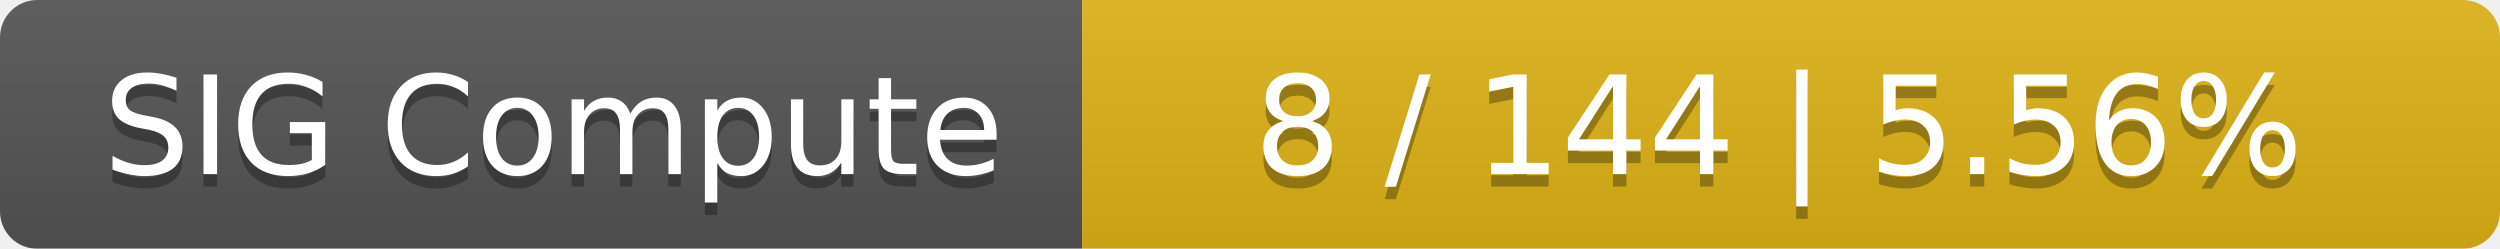
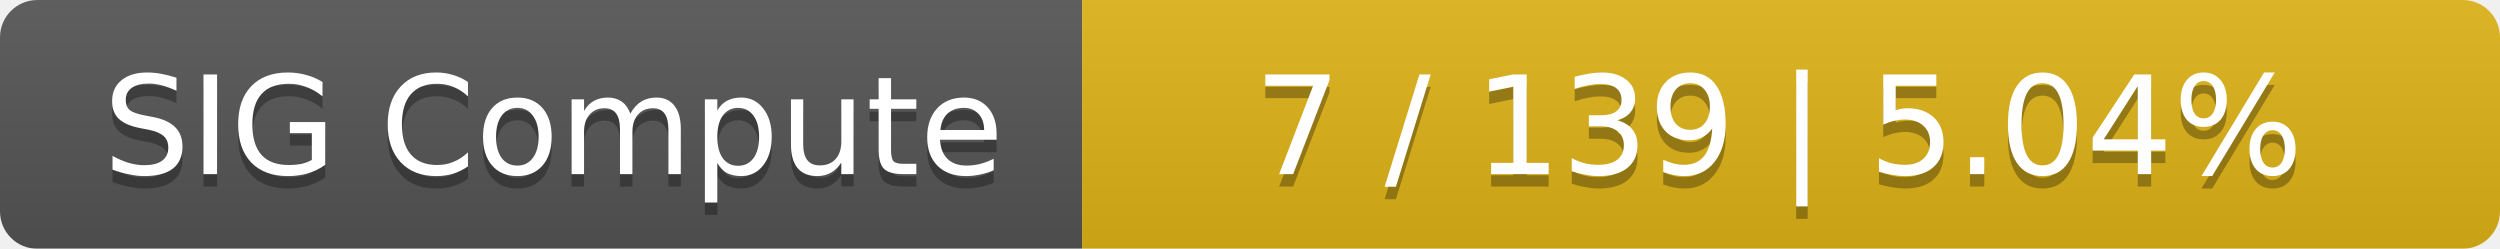
<svg xmlns="http://www.w3.org/2000/svg" width="201" height="20">
  <linearGradient id="smooth" x2="0" y2="100%">
    <stop offset="0" stop-color="#bbb" stop-opacity=".1" />
    <stop offset="1" stop-opacity=".1" />
  </linearGradient>
  <mask id="round">
    <rect width="201" height="20" rx="3" fill="#fff" />
  </mask>
  <g mask="url(#round)">
    <rect width="87" height="20" fill="#555" />
    <rect x="87" width="114" height="20" fill="#dfb317" />
    <rect width="201" height="20" fill="url(#smooth)" />
  </g>
  <g fill="#fff" text-anchor="middle" font-family="DejaVu Sans,Verdana,Geneva,sans-serif" font-size="11">
    <text x="44.5" y="15" fill="#010101" fill-opacity=".3">SIG Compute</text>
    <text x="44.5" y="14">SIG Compute</text>
-     <text x="143" y="15" fill="#010101" fill-opacity=".3">8 / 144    |    5.56%</text>
-     <text x="143" y="14">8 / 144    |    5.56%</text>
+     <text x="143" y="15" fill="#010101" fill-opacity=".3">7 / 139    |    5.04%</text>
+     <text x="143" y="14">7 / 139    |    5.04%</text>
  </g>
</svg>
